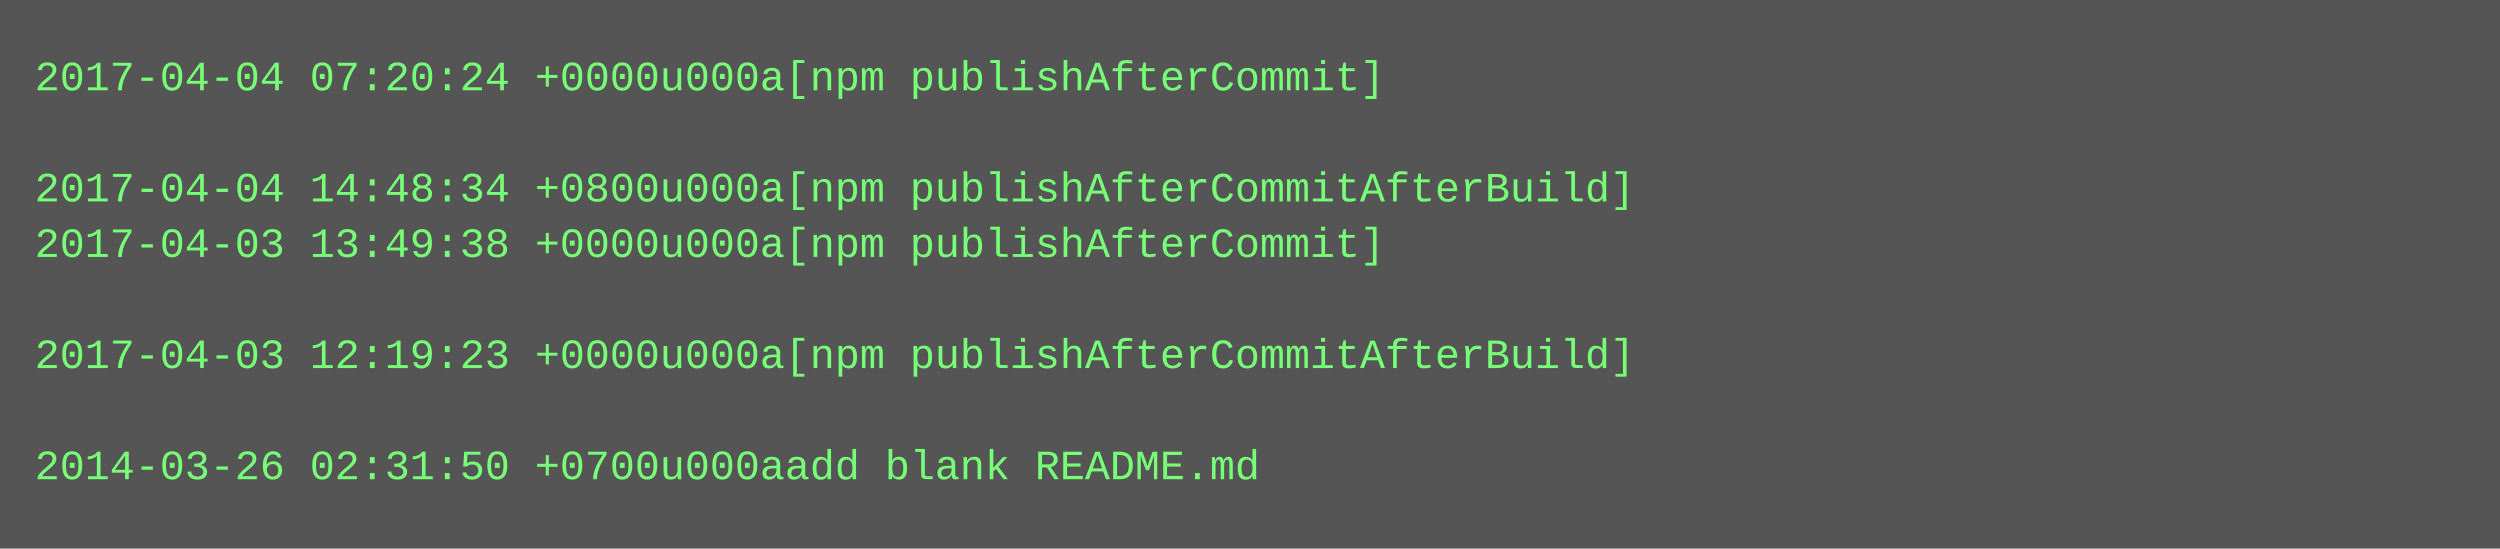
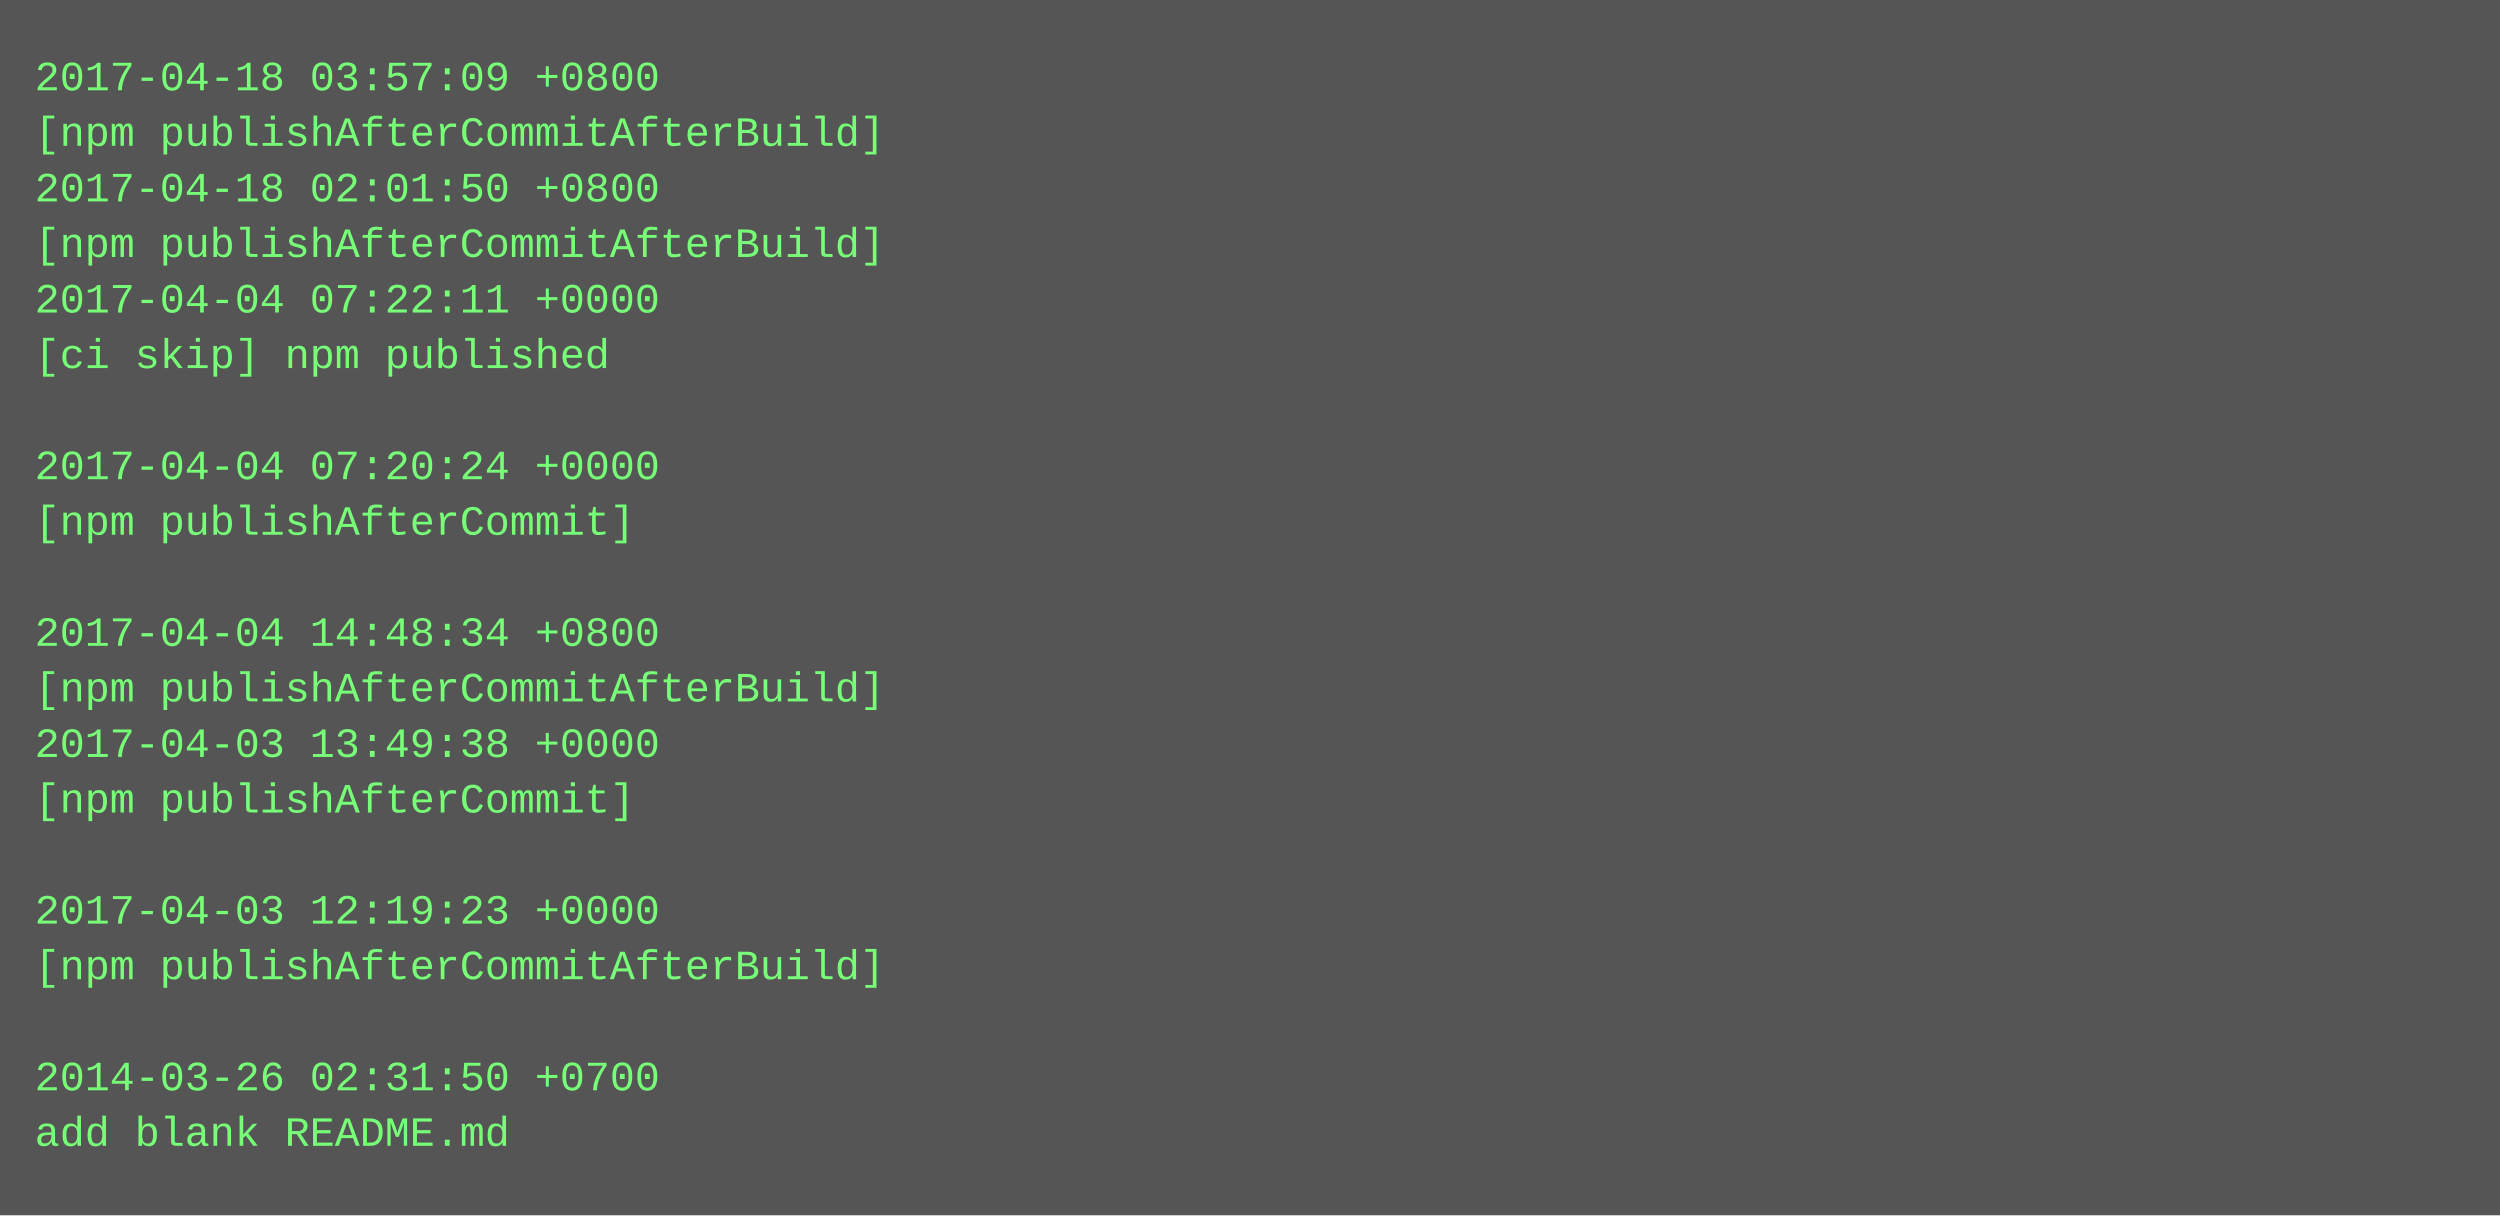
- <svg xmlns="http://www.w3.org/2000/svg" height="158" width="720">
-   <rect height="158" fill="#555" width="720" />
+ <svg xmlns="http://www.w3.org/2000/svg" height="350" width="720">
+   <rect height="350" fill="#555" width="720" />
  <text fill="#7f7" font-family="Courier New" font-size="12" xml:space="preserve">
-     <tspan x="10" y="26">2017-04-04 07:20:24 +0000u000a[npm publishAfterCommit]</tspan>
-     <tspan x="10" y="42" />
-     <tspan x="10" y="58">2017-04-04 14:48:34 +0800u000a[npm publishAfterCommitAfterBuild]</tspan>
-     <tspan x="10" y="74">2017-04-03 13:49:38 +0000u000a[npm publishAfterCommit]</tspan>
-     <tspan x="10" y="90" />
-     <tspan x="10" y="106">2017-04-03 12:19:23 +0000u000a[npm publishAfterCommitAfterBuild]</tspan>
+     <tspan x="10" y="26">2017-04-18 03:57:09 +0800</tspan>
+     <tspan x="10" y="42">[npm publishAfterCommitAfterBuild]</tspan>
+     <tspan x="10" y="58">2017-04-18 02:01:50 +0800</tspan>
+     <tspan x="10" y="74">[npm publishAfterCommitAfterBuild]</tspan>
+     <tspan x="10" y="90">2017-04-04 07:22:11 +0000</tspan>
+     <tspan x="10" y="106">[ci skip] npm published</tspan>
    <tspan x="10" y="122" />
-     <tspan x="10" y="138">2014-03-26 02:31:50 +0700u000aadd blank README.md</tspan>
+     <tspan x="10" y="138">2017-04-04 07:20:24 +0000</tspan>
+     <tspan x="10" y="154">[npm publishAfterCommit]</tspan>
+     <tspan x="10" y="170" />
+     <tspan x="10" y="186">2017-04-04 14:48:34 +0800</tspan>
+     <tspan x="10" y="202">[npm publishAfterCommitAfterBuild]</tspan>
+     <tspan x="10" y="218">2017-04-03 13:49:38 +0000</tspan>
+     <tspan x="10" y="234">[npm publishAfterCommit]</tspan>
+     <tspan x="10" y="250" />
+     <tspan x="10" y="266">2017-04-03 12:19:23 +0000</tspan>
+     <tspan x="10" y="282">[npm publishAfterCommitAfterBuild]</tspan>
+     <tspan x="10" y="298" />
+     <tspan x="10" y="314">2014-03-26 02:31:50 +0700</tspan>
+     <tspan x="10" y="330">add blank README.md</tspan>
  </text>
</svg>
